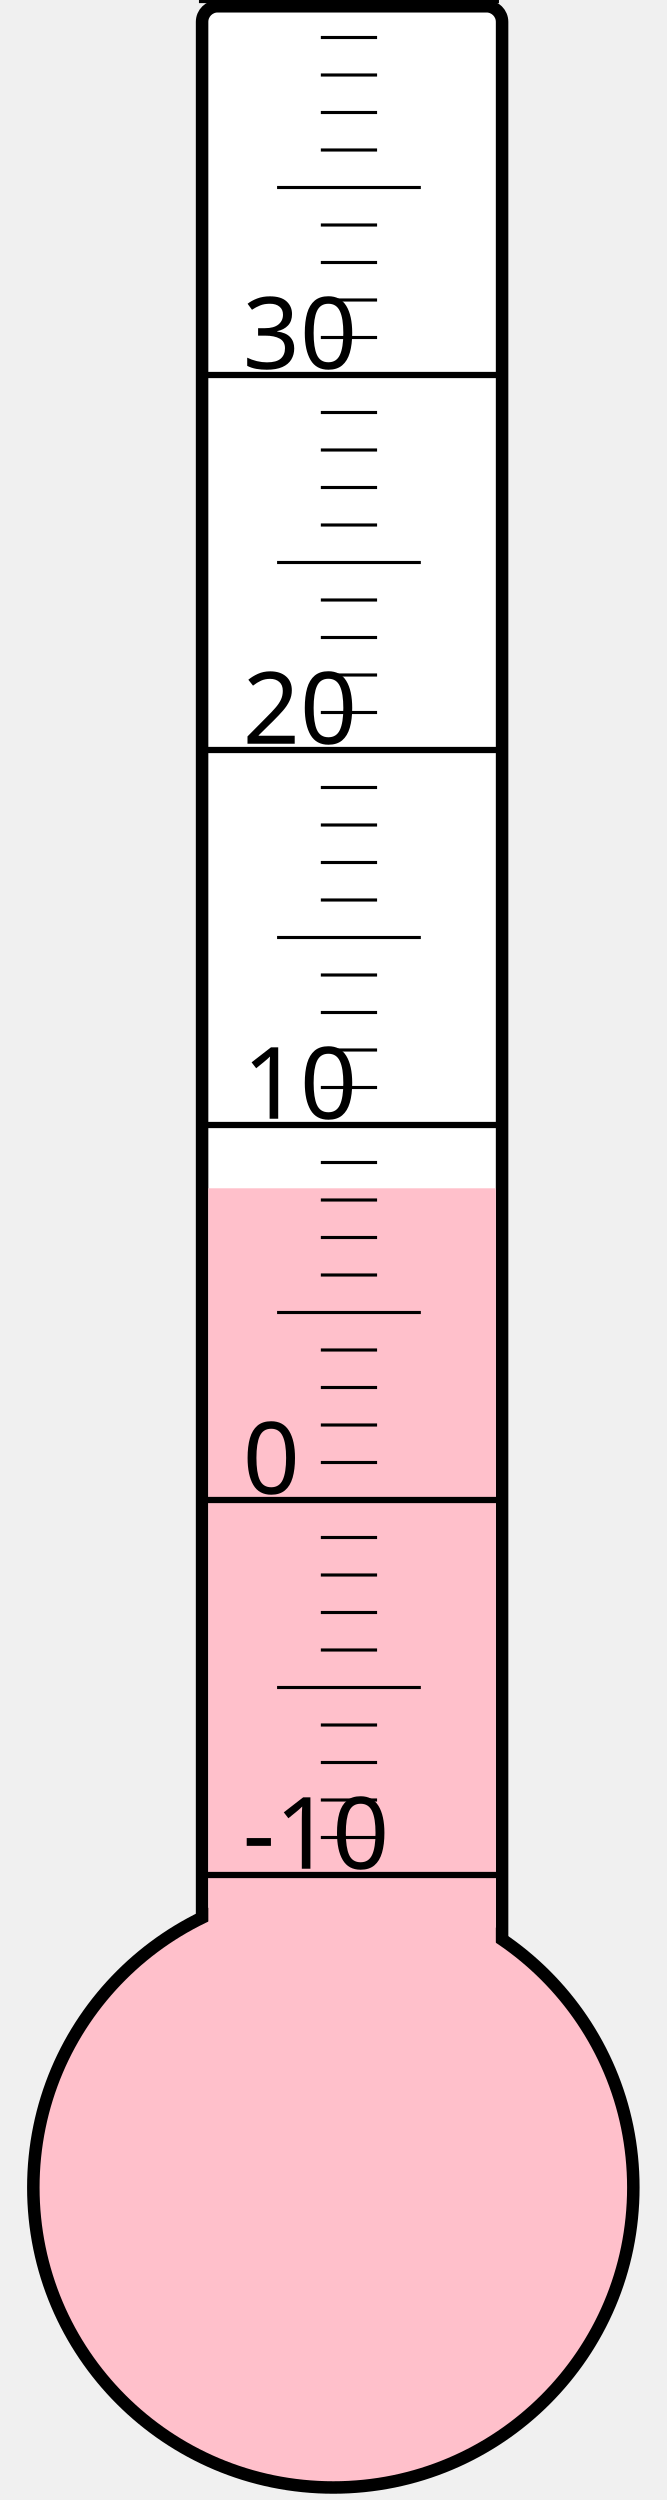
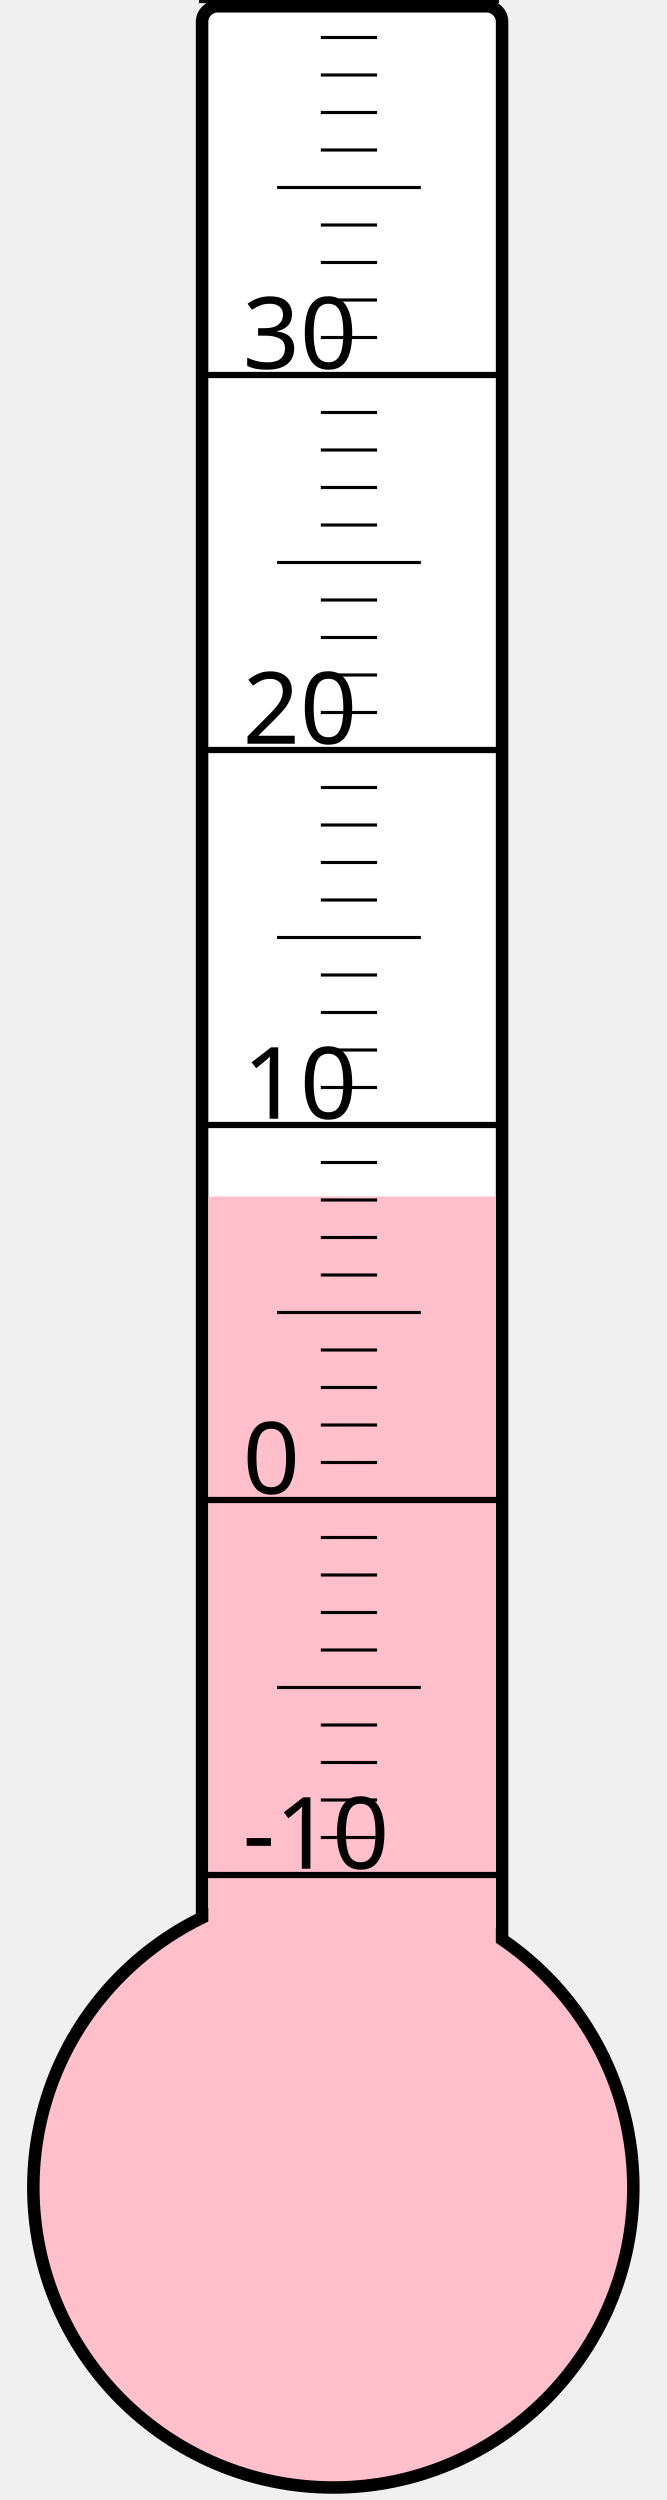
<svg xmlns="http://www.w3.org/2000/svg" width="40px" height="150px" viewBox="0 0 200 800">
  <rect width="200" height="800" x="0" y="0" style="fill: #ffffeb; fill-opacity: 0;" />
  <rect width="96" height="680" x="58" y="2" rx="5" ry="5" style="fill: white; fill-opacity: 1; stroke: black; stroke-width: 4;" />
  <circle cx="100" cy="700" r="96" style="fill: pink; stroke: black; stroke-width: 4;" />
-   <rect width="92" height="319.75" x="60" y="380.25" style="fill: pink; fill-opacity: 1; stroke-width: 0;" />
+   <rect width="92" height="317.125" x="60" y="382.875" style="fill: pink; fill-opacity: 1; stroke-width: 0;" />
  <text x="71" y="598" style="font-family: sans-serif; font-size: 24pt;">-10</text>
  <text x="71" y="478" style="font-family: sans-serif; font-size: 24pt;">0</text>
  <text x="71" y="358" style="font-family: sans-serif; font-size: 24pt;">10</text>
  <text x="71" y="238" style="font-family: sans-serif; font-size: 24pt;">20</text>
  <text x="71" y="118" style="font-family: sans-serif; font-size: 24pt;">30</text>
  <g style="stroke: black;">
    <line x1="57" y1="600" x2="153" y2="600" style="stroke-width: 2;" />
    <line x1="96" y1="588" x2="114" y2="588" style="stroke-width: 1;" />
    <line x1="96" y1="576" x2="114" y2="576" style="stroke-width: 1;" />
    <line x1="96" y1="564" x2="114" y2="564" style="stroke-width: 1;" />
    <line x1="96" y1="552" x2="114" y2="552" style="stroke-width: 1;" />
    <line x1="82" y1="540" x2="128" y2="540" style="stroke-width: 1;" />
    <line x1="96" y1="528" x2="114" y2="528" style="stroke-width: 1;" />
    <line x1="96" y1="516" x2="114" y2="516" style="stroke-width: 1;" />
    <line x1="96" y1="504" x2="114" y2="504" style="stroke-width: 1;" />
    <line x1="96" y1="492" x2="114" y2="492" style="stroke-width: 1;" />
    <line x1="57" y1="480" x2="153" y2="480" style="stroke-width: 2;" />
    <line x1="96" y1="468" x2="114" y2="468" style="stroke-width: 1;" />
    <line x1="96" y1="456" x2="114" y2="456" style="stroke-width: 1;" />
    <line x1="96" y1="444" x2="114" y2="444" style="stroke-width: 1;" />
    <line x1="96" y1="432" x2="114" y2="432" style="stroke-width: 1;" />
    <line x1="82" y1="420" x2="128" y2="420" style="stroke-width: 1;" />
    <line x1="96" y1="408" x2="114" y2="408" style="stroke-width: 1;" />
    <line x1="96" y1="396" x2="114" y2="396" style="stroke-width: 1;" />
    <line x1="96" y1="384" x2="114" y2="384" style="stroke-width: 1;" />
    <line x1="96" y1="372" x2="114" y2="372" style="stroke-width: 1;" />
    <line x1="57" y1="360" x2="153" y2="360" style="stroke-width: 2;" />
    <line x1="96" y1="348" x2="114" y2="348" style="stroke-width: 1;" />
    <line x1="96" y1="336" x2="114" y2="336" style="stroke-width: 1;" />
    <line x1="96" y1="324" x2="114" y2="324" style="stroke-width: 1;" />
    <line x1="96" y1="312" x2="114" y2="312" style="stroke-width: 1;" />
    <line x1="82" y1="300" x2="128" y2="300" style="stroke-width: 1;" />
    <line x1="96" y1="288" x2="114" y2="288" style="stroke-width: 1;" />
    <line x1="96" y1="276" x2="114" y2="276" style="stroke-width: 1;" />
    <line x1="96" y1="264" x2="114" y2="264" style="stroke-width: 1;" />
    <line x1="96" y1="252" x2="114" y2="252" style="stroke-width: 1;" />
    <line x1="57" y1="240" x2="153" y2="240" style="stroke-width: 2;" />
    <line x1="96" y1="228" x2="114" y2="228" style="stroke-width: 1;" />
    <line x1="96" y1="216" x2="114" y2="216" style="stroke-width: 1;" />
    <line x1="96" y1="204" x2="114" y2="204" style="stroke-width: 1;" />
    <line x1="96" y1="192" x2="114" y2="192" style="stroke-width: 1;" />
    <line x1="82" y1="180" x2="128" y2="180" style="stroke-width: 1;" />
    <line x1="96" y1="168" x2="114" y2="168" style="stroke-width: 1;" />
    <line x1="96" y1="156" x2="114" y2="156" style="stroke-width: 1;" />
    <line x1="96" y1="144" x2="114" y2="144" style="stroke-width: 1;" />
    <line x1="96" y1="132" x2="114" y2="132" style="stroke-width: 1;" />
    <line x1="57" y1="120" x2="153" y2="120" style="stroke-width: 2;" />
    <line x1="96" y1="108" x2="114" y2="108" style="stroke-width: 1;" />
    <line x1="96" y1="96" x2="114" y2="96" style="stroke-width: 1;" />
    <line x1="96" y1="84" x2="114" y2="84" style="stroke-width: 1;" />
    <line x1="96" y1="72" x2="114" y2="72" style="stroke-width: 1;" />
    <line x1="82" y1="60" x2="128" y2="60" style="stroke-width: 1;" />
    <line x1="96" y1="48" x2="114" y2="48" style="stroke-width: 1;" />
    <line x1="96" y1="36" x2="114" y2="36" style="stroke-width: 1;" />
    <line x1="96" y1="24" x2="114" y2="24" style="stroke-width: 1;" />
    <line x1="96" y1="12" x2="114" y2="12" style="stroke-width: 1;" />
    <line x1="57" y1="0" x2="153" y2="0" style="stroke-width: 2;" />
  </g>
</svg>
